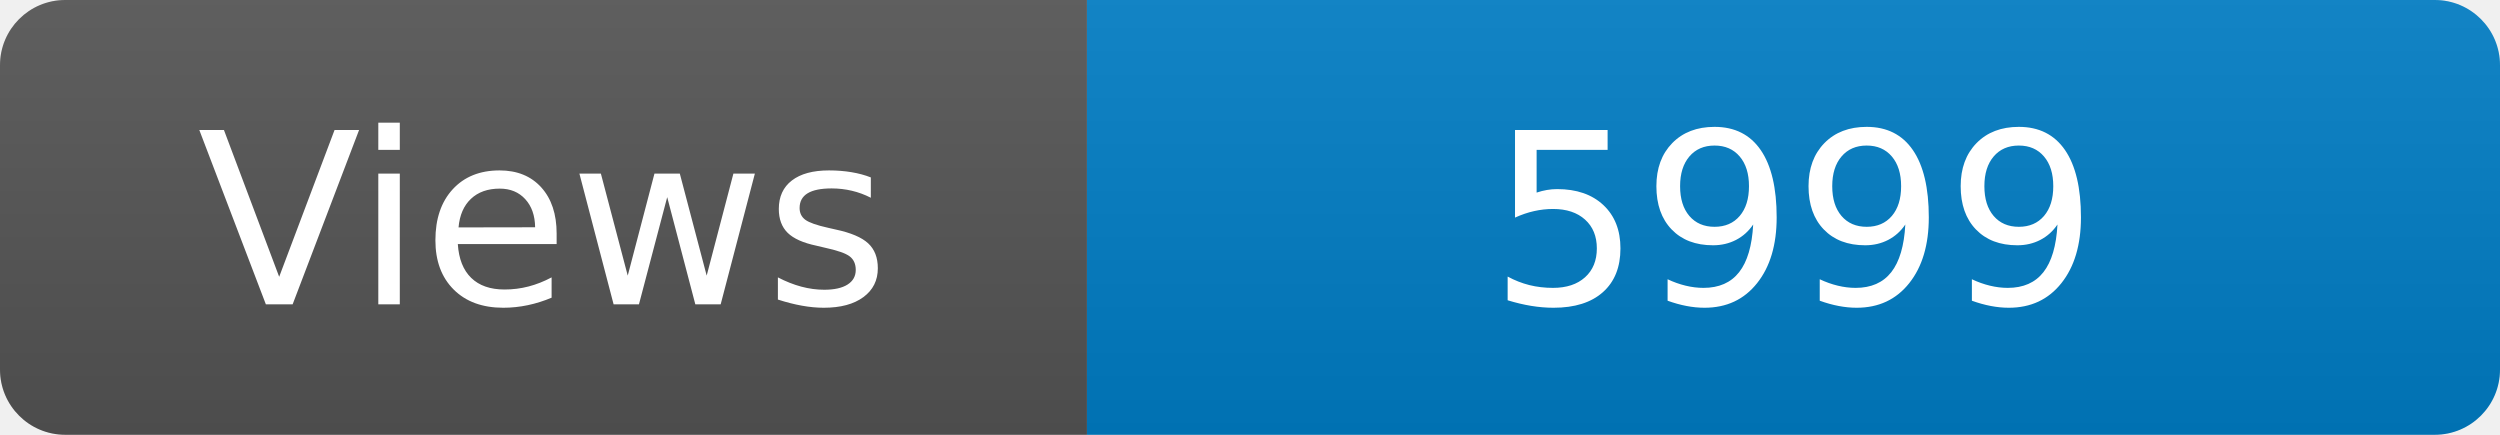
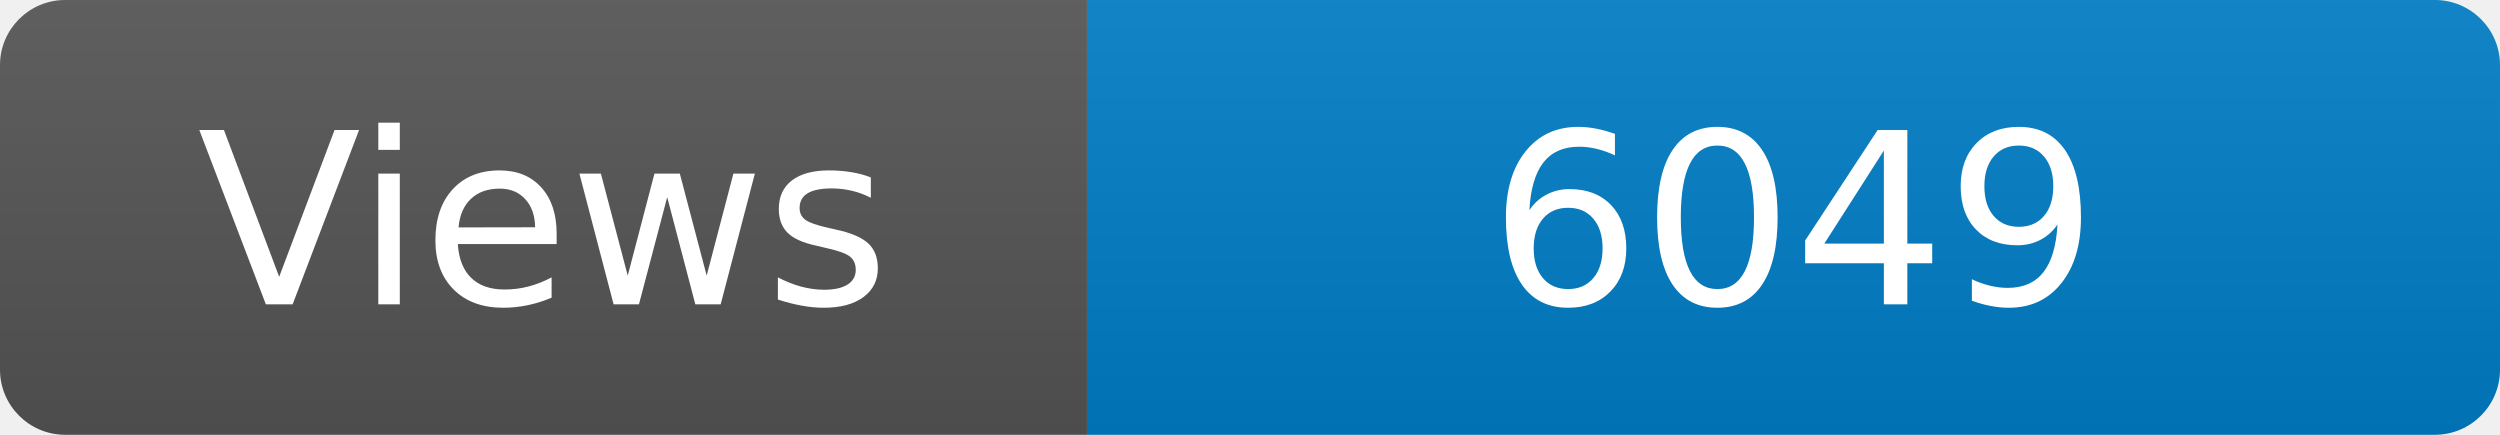
<svg xmlns="http://www.w3.org/2000/svg" width="115" height="20" role="img" aria-label="Maintained?: yes">
  <linearGradient id="s" x2="0" y2="100%">
    <stop offset="0" stop-color="#bbb" stop-opacity=".1" />
    <stop offset="1" stop-opacity=".1" />
  </linearGradient>
  <clipPath id="r">
    <rect width="115" height="20" rx="3" fill="#fff" />
  </clipPath>
  <g clip-path="url(#r)">
    <rect width="50" height="20" fill="#555" />
    <rect x="50" width="160" height="20" fill="#007ec6" />
    <rect width="115" height="20" fill="url(#s)" />
  </g>
  <g fill="#fff" text-anchor="middle" font-family="Verdana,Geneva,DejaVu Sans,sans-serif" font-size="110">
    <text x="250" y="140" transform="scale(.1)" fill="#fff">Views</text>
-     <text x="825" y="140" transform="scale(.1)" fill="#fff">5999</text>
+     <text x="825" y="140" transform="scale(.1)" fill="#fff">6049</text>
  </g>
</svg>
